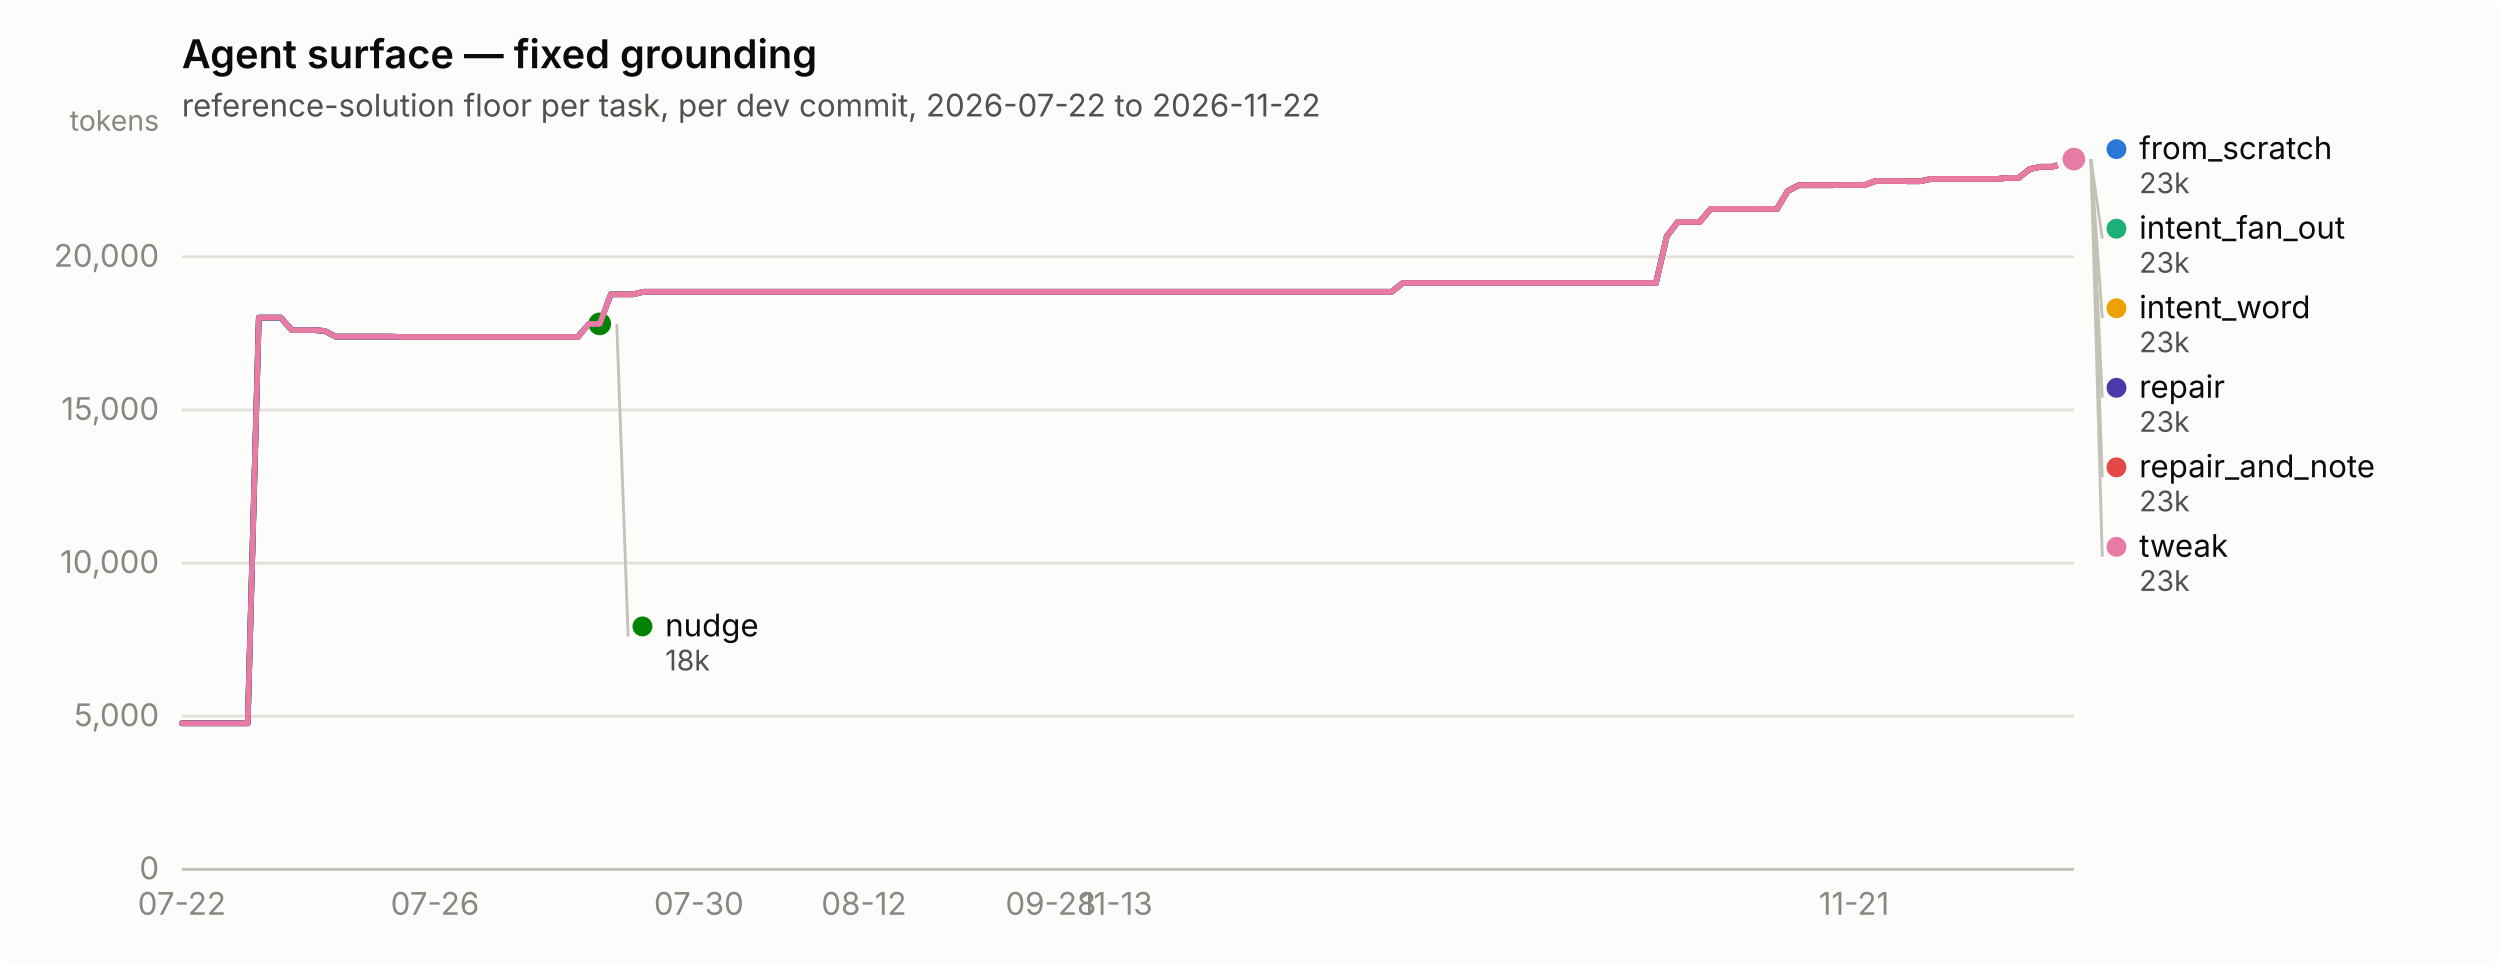
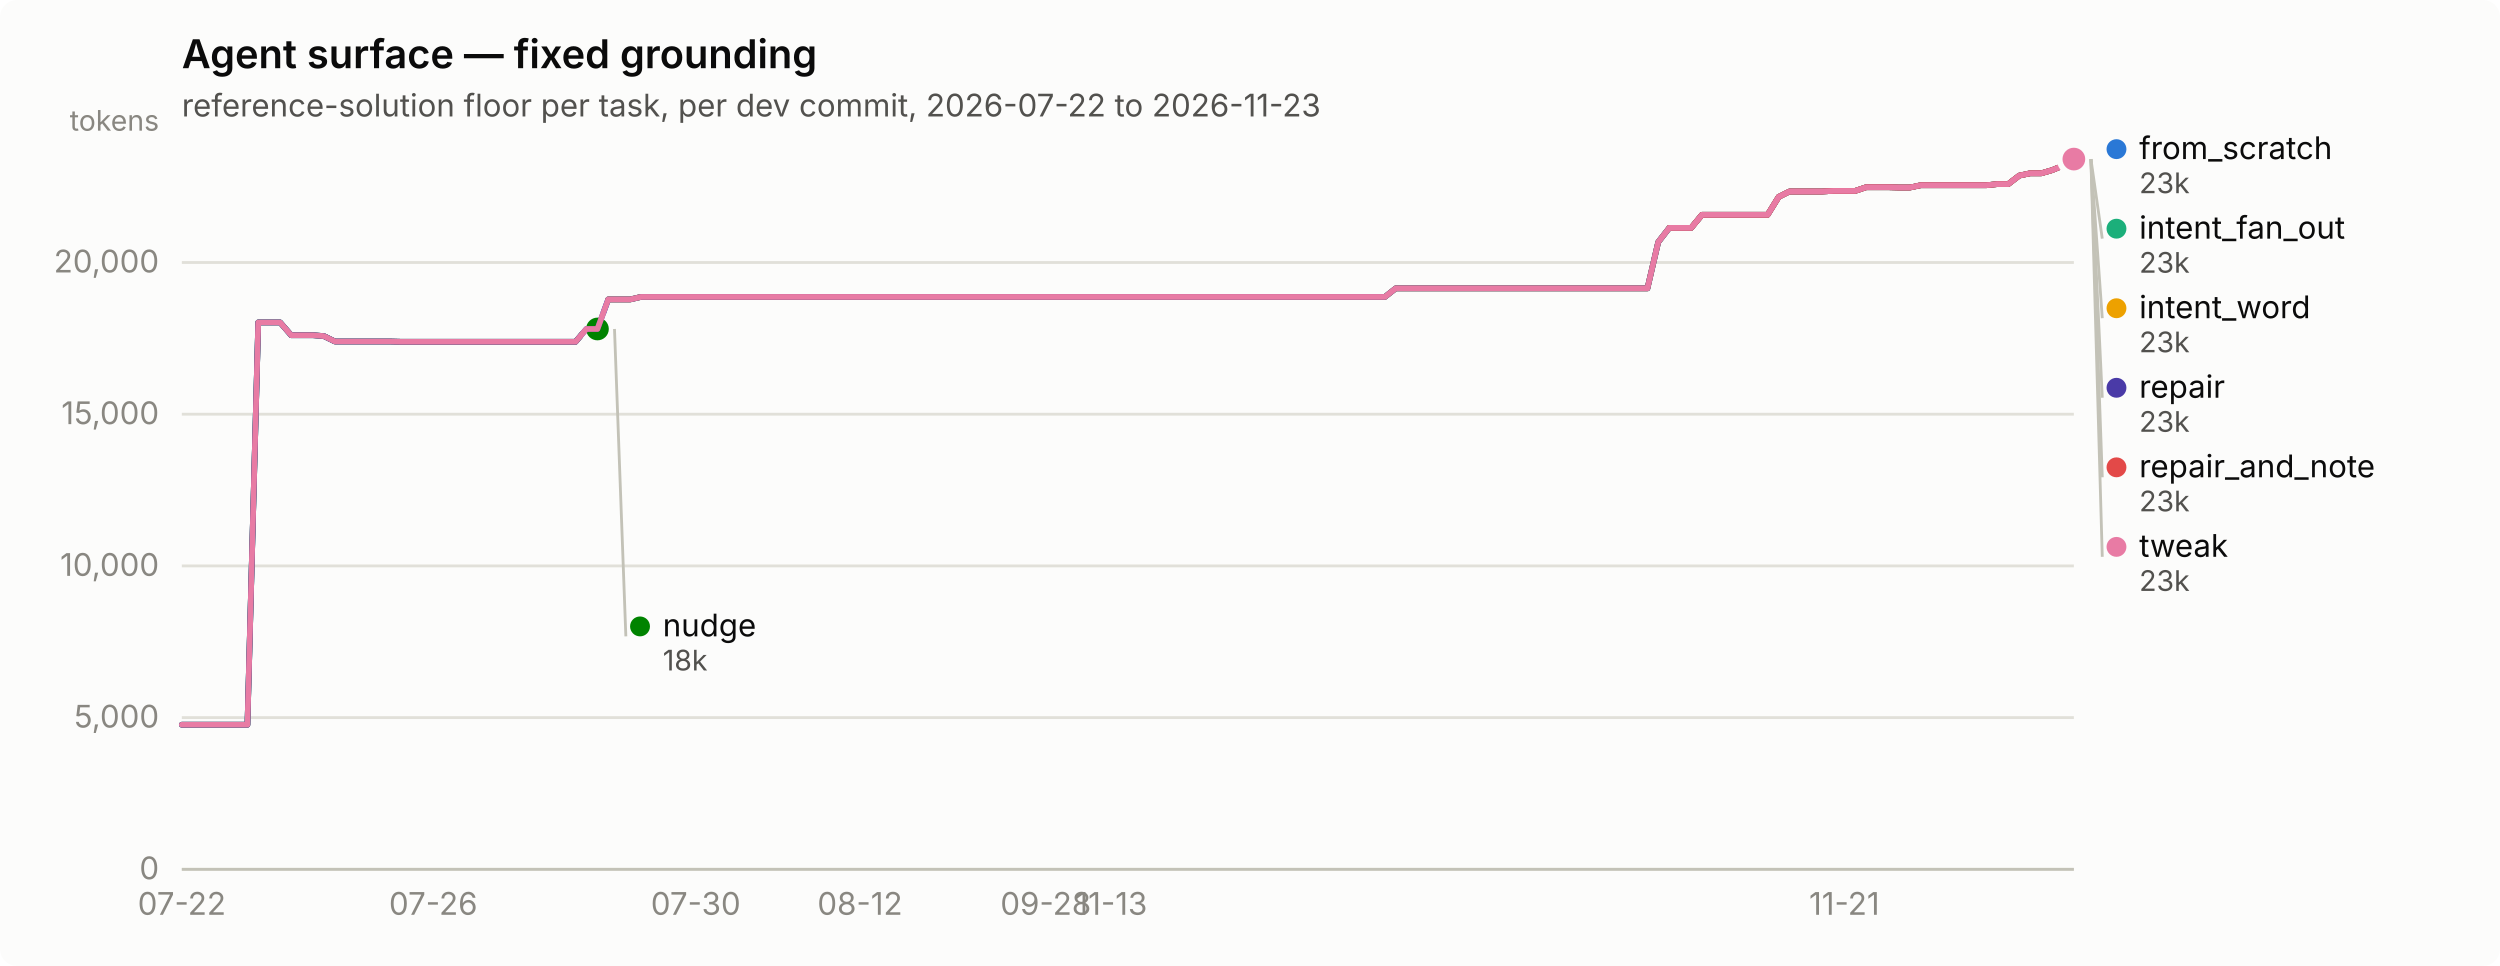
<svg xmlns="http://www.w3.org/2000/svg" width="880" height="340" viewBox="0 0 880 340" role="img" aria-label="Agent surface — fixed grounding">
  <rect width="880" height="340" rx="6" fill="#fcfcfb" />
  <text x="64" y="24" font-family="system-ui, -apple-system, &quot;Segoe UI&quot;, sans-serif" font-size="14" font-weight="600" fill="#0b0b0b">Agent surface — fixed grounding</text>
-   <text x="64" y="41" font-family="system-ui, -apple-system, &quot;Segoe UI&quot;, sans-serif" font-size="11" fill="#52514e">reference-solution floor per task, per dev commit, 2026-07-22 to 2026-11-22</text>
+   <text x="64" y="41" font-family="system-ui, -apple-system, &quot;Segoe UI&quot;, sans-serif" font-size="11" fill="#52514e">reference-solution floor per task, per dev commit, 2026-07-22 to 2026-11-23</text>
  <line x1="64" y1="306.0" x2="730" y2="306.0" stroke="#e1e0d9" stroke-width="1" />
  <text x="56" y="309.5" text-anchor="end" font-family="system-ui, -apple-system, &quot;Segoe UI&quot;, sans-serif" font-size="11" style="font-variant-numeric: tabular-nums" fill="#898781">0</text>
-   <line x1="64" y1="252.1" x2="730" y2="252.1" stroke="#e1e0d9" stroke-width="1" />
-   <text x="56" y="255.6" text-anchor="end" font-family="system-ui, -apple-system, &quot;Segoe UI&quot;, sans-serif" font-size="11" style="font-variant-numeric: tabular-nums" fill="#898781">5,000</text>
-   <line x1="64" y1="198.2" x2="730" y2="198.2" stroke="#e1e0d9" stroke-width="1" />
-   <text x="56" y="201.7" text-anchor="end" font-family="system-ui, -apple-system, &quot;Segoe UI&quot;, sans-serif" font-size="11" style="font-variant-numeric: tabular-nums" fill="#898781">10,000</text>
-   <line x1="64" y1="144.3" x2="730" y2="144.3" stroke="#e1e0d9" stroke-width="1" />
-   <text x="56" y="147.8" text-anchor="end" font-family="system-ui, -apple-system, &quot;Segoe UI&quot;, sans-serif" font-size="11" style="font-variant-numeric: tabular-nums" fill="#898781">15,000</text>
-   <line x1="64" y1="90.4" x2="730" y2="90.4" stroke="#e1e0d9" stroke-width="1" />
-   <text x="56" y="93.9" text-anchor="end" font-family="system-ui, -apple-system, &quot;Segoe UI&quot;, sans-serif" font-size="11" style="font-variant-numeric: tabular-nums" fill="#898781">20,000</text>
+   <line x1="64" y1="252.6" x2="730" y2="252.6" stroke="#e1e0d9" stroke-width="1" />
+   <text x="56" y="256.1" text-anchor="end" font-family="system-ui, -apple-system, &quot;Segoe UI&quot;, sans-serif" font-size="11" style="font-variant-numeric: tabular-nums" fill="#898781">5,000</text>
+   <line x1="64" y1="199.2" x2="730" y2="199.2" stroke="#e1e0d9" stroke-width="1" />
+   <text x="56" y="202.7" text-anchor="end" font-family="system-ui, -apple-system, &quot;Segoe UI&quot;, sans-serif" font-size="11" style="font-variant-numeric: tabular-nums" fill="#898781">10,000</text>
+   <line x1="64" y1="145.8" x2="730" y2="145.8" stroke="#e1e0d9" stroke-width="1" />
+   <text x="56" y="149.3" text-anchor="end" font-family="system-ui, -apple-system, &quot;Segoe UI&quot;, sans-serif" font-size="11" style="font-variant-numeric: tabular-nums" fill="#898781">15,000</text>
+   <line x1="64" y1="92.4" x2="730" y2="92.4" stroke="#e1e0d9" stroke-width="1" />
+   <text x="56" y="95.9" text-anchor="end" font-family="system-ui, -apple-system, &quot;Segoe UI&quot;, sans-serif" font-size="11" style="font-variant-numeric: tabular-nums" fill="#898781">20,000</text>
  <text x="56" y="46" text-anchor="end" font-family="system-ui, -apple-system, &quot;Segoe UI&quot;, sans-serif" font-size="10" fill="#898781">tokens</text>
  <line x1="64" y1="306" x2="730" y2="306" stroke="#c3c2b7" stroke-width="1" />
  <text x="64.0" y="322" text-anchor="middle" font-family="system-ui, -apple-system, &quot;Segoe UI&quot;, sans-serif" font-size="11" style="font-variant-numeric: tabular-nums" fill="#898781">07-22</text>
-   <text x="153.1" y="322" text-anchor="middle" font-family="system-ui, -apple-system, &quot;Segoe UI&quot;, sans-serif" font-size="11" style="font-variant-numeric: tabular-nums" fill="#898781">07-26</text>
-   <text x="246.0" y="322" text-anchor="middle" font-family="system-ui, -apple-system, &quot;Segoe UI&quot;, sans-serif" font-size="11" style="font-variant-numeric: tabular-nums" fill="#898781">07-30</text>
-   <text x="304.1" y="322" text-anchor="middle" font-family="system-ui, -apple-system, &quot;Segoe UI&quot;, sans-serif" font-size="11" style="font-variant-numeric: tabular-nums" fill="#898781">08-12</text>
-   <text x="369.9" y="322" text-anchor="middle" font-family="system-ui, -apple-system, &quot;Segoe UI&quot;, sans-serif" font-size="11" style="font-variant-numeric: tabular-nums" fill="#898781">09-28</text>
-   <text x="393.1" y="322" text-anchor="middle" font-family="system-ui, -apple-system, &quot;Segoe UI&quot;, sans-serif" font-size="11" style="font-variant-numeric: tabular-nums" fill="#898781">11-13</text>
-   <text x="652.6" y="322" text-anchor="middle" font-family="system-ui, -apple-system, &quot;Segoe UI&quot;, sans-serif" font-size="11" style="font-variant-numeric: tabular-nums" fill="#898781">11-21</text>
-   <path d="M64.0,254.6 L67.9,254.6 L71.7,254.6 L75.6,254.6 L79.5,254.6 L83.4,254.6 L87.2,254.6 L91.1,111.8 L95.0,111.8 L98.8,111.8 L102.7,116.2 L106.6,116.2 L110.5,116.2 L114.3,116.5 L118.2,118.5 L122.1,118.5 L126.0,118.5 L129.8,118.5 L133.7,118.5 L137.6,118.5 L141.4,118.6 L145.3,118.6 L149.2,118.6 L153.1,118.6 L156.9,118.6 L160.8,118.6 L164.7,118.6 L168.5,118.6 L172.4,118.6 L176.3,118.6 L180.2,118.6 L184.0,118.6 L187.9,118.6 L191.8,118.6 L195.7,118.6 L199.5,118.6 L203.4,118.6 L207.3,114.0 L211.1,114.0 L215.0,103.6 L218.9,103.6 L222.8,103.6 L226.6,102.7 L230.5,102.7 L234.4,102.7 L238.2,102.7 L242.1,102.7 L246.0,102.7 L249.9,102.7 L253.7,102.7 L257.6,102.7 L261.5,102.7 L265.3,102.7 L269.2,102.7 L273.1,102.7 L277.0,102.7 L280.8,102.7 L284.7,102.7 L288.6,102.7 L292.5,102.7 L296.3,102.7 L300.2,102.7 L304.1,102.7 L307.9,102.7 L311.8,102.7 L315.7,102.7 L319.6,102.7 L323.4,102.7 L327.3,102.7 L331.2,102.7 L335.0,102.7 L338.9,102.7 L342.8,102.7 L346.7,102.7 L350.5,102.7 L354.4,102.7 L358.3,102.7 L362.2,102.7 L366.0,102.7 L369.9,102.7 L373.8,102.7 L377.6,102.7 L381.5,102.7 L385.4,102.7 L389.3,102.7 L393.1,102.7 L397.0,102.7 L400.9,102.7 L404.7,102.7 L408.6,102.7 L412.5,102.7 L416.4,102.7 L420.2,102.7 L424.1,102.7 L428.0,102.7 L431.8,102.7 L435.7,102.7 L439.6,102.7 L443.5,102.7 L447.3,102.7 L451.2,102.7 L455.1,102.7 L459.0,102.7 L462.8,102.7 L466.7,102.7 L470.6,102.7 L474.4,102.7 L478.3,102.7 L482.2,102.7 L486.1,102.7 L489.9,102.7 L493.8,99.6 L497.7,99.6 L501.5,99.6 L505.4,99.6 L509.3,99.6 L513.2,99.6 L517.0,99.6 L520.9,99.6 L524.8,99.6 L528.7,99.6 L532.5,99.6 L536.4,99.6 L540.3,99.6 L544.1,99.6 L548.0,99.6 L551.9,99.6 L555.8,99.6 L559.6,99.6 L563.5,99.6 L567.4,99.6 L571.2,99.6 L575.1,99.6 L579.0,99.6 L582.9,99.6 L586.7,83.2 L590.6,78.1 L594.5,78.1 L598.3,78.1 L602.2,73.5 L606.1,73.5 L610.0,73.5 L613.8,73.5 L617.7,73.5 L621.6,73.5 L625.5,73.5 L629.3,67.2 L633.2,65.2 L637.1,65.2 L640.9,65.2 L644.8,65.2 L648.7,65.1 L652.6,65.1 L656.4,65.1 L660.3,63.7 L664.2,63.7 L668.0,63.7 L671.9,63.8 L675.8,63.8 L679.7,63.0 L683.5,63.0 L687.4,63.0 L691.3,63.0 L695.2,63.0 L699.0,63.0 L702.9,63.0 L706.8,62.6 L710.6,62.6 L714.5,59.5 L718.4,58.7 L722.3,58.7 L726.1,57.6 L730.0,56.0" fill="none" stroke="#2a78d6" stroke-width="2" stroke-linejoin="round" stroke-linecap="round" />
+   <text x="152.5" y="322" text-anchor="middle" font-family="system-ui, -apple-system, &quot;Segoe UI&quot;, sans-serif" font-size="11" style="font-variant-numeric: tabular-nums" fill="#898781">07-26</text>
+   <text x="244.9" y="322" text-anchor="middle" font-family="system-ui, -apple-system, &quot;Segoe UI&quot;, sans-serif" font-size="11" style="font-variant-numeric: tabular-nums" fill="#898781">07-30</text>
+   <text x="302.7" y="322" text-anchor="middle" font-family="system-ui, -apple-system, &quot;Segoe UI&quot;, sans-serif" font-size="11" style="font-variant-numeric: tabular-nums" fill="#898781">08-12</text>
+   <text x="368.1" y="322" text-anchor="middle" font-family="system-ui, -apple-system, &quot;Segoe UI&quot;, sans-serif" font-size="11" style="font-variant-numeric: tabular-nums" fill="#898781">09-28</text>
+   <text x="391.2" y="322" text-anchor="middle" font-family="system-ui, -apple-system, &quot;Segoe UI&quot;, sans-serif" font-size="11" style="font-variant-numeric: tabular-nums" fill="#898781">11-13</text>
+   <text x="649.2" y="322" text-anchor="middle" font-family="system-ui, -apple-system, &quot;Segoe UI&quot;, sans-serif" font-size="11" style="font-variant-numeric: tabular-nums" fill="#898781">11-21</text>
+   <path d="M64.0,255.1 L67.8,255.1 L71.7,255.1 L75.5,255.1 L79.4,255.1 L83.2,255.1 L87.1,255.1 L90.9,113.5 L94.8,113.5 L98.6,113.5 L102.5,118.0 L106.3,118.0 L110.2,118.0 L114.0,118.3 L117.9,120.2 L121.7,120.2 L125.6,120.2 L129.4,120.2 L133.3,120.2 L137.1,120.2 L141.0,120.3 L144.8,120.3 L148.7,120.3 L152.5,120.3 L156.4,120.3 L160.2,120.3 L164.1,120.3 L167.9,120.3 L171.8,120.3 L175.6,120.3 L179.5,120.3 L183.3,120.3 L187.2,120.3 L191.0,120.3 L194.9,120.3 L198.7,120.3 L202.6,120.3 L206.4,115.8 L210.3,115.8 L214.1,105.4 L218.0,105.4 L221.8,105.4 L225.7,104.5 L229.5,104.5 L233.4,104.5 L237.2,104.5 L241.1,104.5 L244.9,104.5 L248.8,104.5 L252.6,104.5 L256.5,104.5 L260.3,104.5 L264.2,104.5 L268.0,104.5 L271.9,104.5 L275.7,104.5 L279.6,104.5 L283.4,104.5 L287.3,104.5 L291.1,104.5 L295.0,104.5 L298.8,104.5 L302.7,104.5 L306.5,104.5 L310.4,104.5 L314.2,104.5 L318.1,104.5 L321.9,104.5 L325.8,104.5 L329.6,104.5 L333.5,104.5 L337.3,104.5 L341.2,104.5 L345.0,104.5 L348.9,104.5 L352.7,104.5 L356.6,104.5 L360.4,104.5 L364.3,104.5 L368.1,104.5 L372.0,104.5 L375.8,104.5 L379.7,104.5 L383.5,104.5 L387.4,104.5 L391.2,104.5 L395.1,104.5 L398.9,104.5 L402.8,104.5 L406.6,104.5 L410.5,104.5 L414.3,104.5 L418.2,104.5 L422.0,104.5 L425.9,104.5 L429.7,104.5 L433.6,104.5 L437.4,104.5 L441.3,104.5 L445.1,104.5 L449.0,104.5 L452.8,104.5 L456.7,104.5 L460.5,104.5 L464.4,104.5 L468.2,104.5 L472.1,104.5 L475.9,104.5 L479.8,104.5 L483.6,104.5 L487.5,104.5 L491.3,101.5 L495.2,101.5 L499.0,101.5 L502.9,101.5 L506.7,101.5 L510.6,101.5 L514.4,101.5 L518.3,101.5 L522.1,101.5 L526.0,101.5 L529.8,101.5 L533.7,101.5 L537.5,101.5 L541.4,101.5 L545.2,101.5 L549.1,101.5 L552.9,101.5 L556.8,101.5 L560.6,101.5 L564.5,101.5 L568.3,101.5 L572.2,101.5 L576.0,101.5 L579.9,101.5 L583.7,85.2 L587.6,80.2 L591.4,80.2 L595.3,80.2 L599.1,75.6 L603.0,75.6 L606.8,75.6 L610.7,75.6 L614.5,75.6 L618.4,75.6 L622.2,75.6 L626.1,69.3 L629.9,67.4 L633.8,67.4 L637.6,67.4 L641.5,67.4 L645.3,67.2 L649.2,67.2 L653.0,67.2 L656.9,65.9 L660.7,65.9 L664.6,65.9 L668.4,66.0 L672.3,66.0 L676.1,65.2 L680.0,65.2 L683.8,65.2 L687.7,65.2 L691.5,65.2 L695.4,65.2 L699.2,65.2 L703.1,64.8 L706.9,64.8 L710.8,61.8 L714.6,61.0 L718.5,61.0 L722.3,59.9 L726.2,58.3 L730.0,56.0" fill="none" stroke="#2a78d6" stroke-width="2" stroke-linejoin="round" stroke-linecap="round" />
  <circle cx="730.0" cy="56.0" r="6" fill="#fcfcfb" />
  <circle cx="730.0" cy="56.0" r="4" fill="#2a78d6" />
-   <path d="M215.0,103.6 L218.9,103.6 L222.8,103.6 L226.6,102.7 L230.5,102.7 L234.4,102.7 L238.2,102.7 L242.1,102.7 L246.0,102.7 L249.9,102.7 L253.7,102.7 L257.6,102.7 L261.5,102.7 L265.3,102.7 L269.2,102.7 L273.1,102.7 L277.0,102.7 L280.8,102.7 L284.7,102.7 L288.6,102.7 L292.5,102.7 L296.3,102.7 L300.2,102.7 L304.1,102.7 L307.9,102.7 L311.8,102.7 L315.7,102.7 L319.6,102.7 L323.4,102.7 L327.3,102.7 L331.2,102.7 L335.0,102.7 L338.9,102.7 L342.8,102.7 L346.7,102.7 L350.5,102.7 L354.4,102.7 L358.3,102.7 L362.2,102.7 L366.0,102.7 L369.9,102.7 L373.8,102.7 L377.6,102.7 L381.5,102.7 L385.4,102.7 L389.3,102.7 L393.1,102.7 L397.0,102.7 L400.9,102.7 L404.7,102.7 L408.6,102.7 L412.5,102.7 L416.4,102.7 L420.2,102.7 L424.1,102.7 L428.0,102.7 L431.8,102.7 L435.7,102.7 L439.6,102.7 L443.5,102.7 L447.3,102.7 L451.2,102.7 L455.1,102.7 L459.0,102.7 L462.8,102.7 L466.7,102.7 L470.6,102.7 L474.4,102.7 L478.3,102.7 L482.2,102.7 L486.1,102.7 L489.9,102.7 L493.8,99.6 L497.7,99.6 L501.5,99.6 L505.4,99.6 L509.3,99.6 L513.2,99.6 L517.0,99.6 L520.9,99.6 L524.8,99.6 L528.7,99.6 L532.5,99.6 L536.4,99.6 L540.3,99.6 L544.1,99.6 L548.0,99.6 L551.9,99.6 L555.8,99.6 L559.6,99.6 L563.5,99.6 L567.4,99.6 L571.2,99.6 L575.1,99.6 L579.0,99.6 L582.9,99.6 L586.7,83.2 L590.6,78.1 L594.5,78.1 L598.3,78.1 L602.2,73.5 L606.1,73.5 L610.0,73.5 L613.8,73.5 L617.7,73.5 L621.6,73.5 L625.5,73.5 L629.3,67.2 L633.2,65.2 L637.1,65.2 L640.9,65.2 L644.8,65.2 L648.7,65.1 L652.6,65.1 L656.4,65.1 L660.3,63.7 L664.2,63.7 L668.0,63.7 L671.9,63.8 L675.8,63.8 L679.7,63.0 L683.5,63.0 L687.4,63.0 L691.3,63.0 L695.2,63.0 L699.0,63.0 L702.9,63.0 L706.8,62.6 L710.6,62.6 L714.5,59.5 L718.4,58.7 L722.3,58.7 L726.1,57.6 L730.0,56.0" fill="none" stroke="#1baf7a" stroke-width="2" stroke-linejoin="round" stroke-linecap="round" />
+   <path d="M214.1,105.4 L218.0,105.4 L221.8,105.4 L225.7,104.5 L229.5,104.5 L233.4,104.5 L237.2,104.5 L241.1,104.5 L244.9,104.5 L248.8,104.5 L252.6,104.5 L256.5,104.5 L260.3,104.5 L264.2,104.5 L268.0,104.5 L271.9,104.5 L275.7,104.5 L279.6,104.5 L283.4,104.5 L287.3,104.5 L291.1,104.5 L295.0,104.5 L298.8,104.5 L302.7,104.5 L306.5,104.5 L310.4,104.5 L314.2,104.5 L318.1,104.5 L321.9,104.5 L325.8,104.5 L329.6,104.5 L333.5,104.5 L337.3,104.5 L341.2,104.5 L345.0,104.5 L348.9,104.5 L352.7,104.5 L356.6,104.5 L360.4,104.5 L364.3,104.5 L368.1,104.5 L372.0,104.5 L375.8,104.5 L379.7,104.5 L383.5,104.5 L387.4,104.5 L391.2,104.5 L395.1,104.5 L398.9,104.5 L402.8,104.5 L406.6,104.5 L410.5,104.5 L414.3,104.5 L418.2,104.5 L422.0,104.5 L425.9,104.5 L429.7,104.5 L433.6,104.5 L437.4,104.5 L441.3,104.5 L445.1,104.5 L449.0,104.5 L452.8,104.5 L456.7,104.5 L460.5,104.5 L464.4,104.5 L468.2,104.5 L472.1,104.5 L475.9,104.5 L479.8,104.5 L483.6,104.5 L487.5,104.5 L491.3,101.5 L495.2,101.5 L499.0,101.5 L502.9,101.5 L506.7,101.5 L510.6,101.5 L514.4,101.5 L518.3,101.5 L522.1,101.5 L526.0,101.5 L529.8,101.5 L533.7,101.5 L537.5,101.5 L541.4,101.5 L545.2,101.5 L549.1,101.5 L552.9,101.5 L556.8,101.5 L560.6,101.5 L564.5,101.5 L568.3,101.5 L572.2,101.5 L576.0,101.5 L579.9,101.5 L583.7,85.2 L587.6,80.2 L591.4,80.2 L595.3,80.2 L599.1,75.6 L603.0,75.6 L606.8,75.6 L610.7,75.6 L614.5,75.6 L618.4,75.6 L622.2,75.6 L626.1,69.3 L629.9,67.4 L633.8,67.4 L637.6,67.4 L641.5,67.4 L645.3,67.2 L649.2,67.2 L653.0,67.2 L656.9,65.9 L660.7,65.9 L664.6,65.9 L668.4,66.0 L672.3,66.0 L676.1,65.2 L680.0,65.2 L683.8,65.2 L687.7,65.2 L691.5,65.2 L695.4,65.2 L699.2,65.2 L703.1,64.8 L706.9,64.8 L710.8,61.8 L714.6,61.0 L718.5,61.0 L722.3,59.9 L726.2,58.3 L730.0,56.0" fill="none" stroke="#1baf7a" stroke-width="2" stroke-linejoin="round" stroke-linecap="round" />
  <circle cx="730.0" cy="56.0" r="6" fill="#fcfcfb" />
  <circle cx="730.0" cy="56.0" r="4" fill="#1baf7a" />
-   <path d="M215.0,103.6 L218.9,103.6 L222.8,103.6 L226.6,102.7 L230.5,102.7 L234.4,102.7 L238.2,102.7 L242.1,102.7 L246.0,102.7 L249.9,102.7 L253.7,102.7 L257.6,102.7 L261.5,102.7 L265.3,102.7 L269.2,102.7 L273.1,102.7 L277.0,102.7 L280.8,102.7 L284.7,102.7 L288.6,102.7 L292.5,102.7 L296.3,102.7 L300.2,102.7 L304.1,102.7 L307.9,102.7 L311.8,102.7 L315.7,102.7 L319.6,102.7 L323.4,102.7 L327.3,102.7 L331.2,102.7 L335.0,102.7 L338.9,102.7 L342.8,102.7 L346.7,102.7 L350.5,102.7 L354.4,102.7 L358.3,102.7 L362.2,102.7 L366.0,102.7 L369.9,102.7 L373.8,102.7 L377.6,102.7 L381.5,102.7 L385.4,102.7 L389.3,102.7 L393.1,102.7 L397.0,102.7 L400.9,102.7 L404.7,102.7 L408.6,102.7 L412.5,102.7 L416.4,102.7 L420.2,102.7 L424.1,102.7 L428.0,102.7 L431.8,102.7 L435.7,102.7 L439.6,102.7 L443.5,102.7 L447.3,102.7 L451.2,102.7 L455.1,102.7 L459.0,102.7 L462.8,102.7 L466.7,102.7 L470.6,102.7 L474.4,102.7 L478.3,102.7 L482.2,102.7 L486.1,102.7 L489.9,102.7 L493.8,99.6 L497.7,99.6 L501.5,99.6 L505.4,99.6 L509.3,99.6 L513.2,99.6 L517.0,99.6 L520.9,99.6 L524.8,99.6 L528.7,99.6 L532.5,99.6 L536.4,99.6 L540.3,99.6 L544.1,99.6 L548.0,99.6 L551.9,99.6 L555.8,99.6 L559.6,99.6 L563.5,99.6 L567.4,99.6 L571.2,99.6 L575.1,99.6 L579.0,99.6 L582.9,99.6 L586.7,83.2 L590.6,78.1 L594.5,78.1 L598.3,78.1 L602.2,73.5 L606.1,73.5 L610.0,73.5 L613.8,73.5 L617.7,73.5 L621.6,73.5 L625.5,73.5 L629.3,67.2 L633.2,65.2 L637.1,65.2 L640.9,65.2 L644.8,65.2 L648.7,65.1 L652.6,65.1 L656.4,65.1 L660.3,63.7 L664.2,63.7 L668.0,63.7 L671.9,63.8 L675.8,63.8 L679.7,63.0 L683.5,63.0 L687.4,63.0 L691.3,63.0 L695.2,63.0 L699.0,63.0 L702.9,63.0 L706.8,62.6 L710.6,62.6 L714.5,59.5 L718.4,58.7 L722.3,58.7 L726.1,57.6 L730.0,56.0" fill="none" stroke="#eda100" stroke-width="2" stroke-linejoin="round" stroke-linecap="round" />
+   <path d="M214.1,105.4 L218.0,105.4 L221.8,105.4 L225.7,104.5 L229.5,104.5 L233.4,104.5 L237.2,104.5 L241.1,104.5 L244.9,104.5 L248.8,104.5 L252.6,104.5 L256.5,104.5 L260.3,104.5 L264.2,104.5 L268.0,104.5 L271.9,104.5 L275.7,104.5 L279.6,104.5 L283.4,104.5 L287.3,104.5 L291.1,104.5 L295.0,104.5 L298.8,104.5 L302.7,104.5 L306.5,104.5 L310.4,104.5 L314.2,104.5 L318.1,104.5 L321.9,104.5 L325.8,104.5 L329.6,104.5 L333.5,104.5 L337.3,104.5 L341.2,104.5 L345.0,104.5 L348.9,104.5 L352.7,104.5 L356.6,104.5 L360.4,104.5 L364.3,104.5 L368.1,104.5 L372.0,104.5 L375.8,104.5 L379.7,104.5 L383.5,104.5 L387.4,104.5 L391.2,104.5 L395.1,104.5 L398.9,104.5 L402.8,104.5 L406.6,104.5 L410.5,104.5 L414.3,104.5 L418.2,104.5 L422.0,104.5 L425.9,104.5 L429.7,104.5 L433.6,104.5 L437.4,104.5 L441.3,104.5 L445.1,104.5 L449.0,104.5 L452.8,104.5 L456.7,104.5 L460.5,104.5 L464.4,104.5 L468.2,104.5 L472.1,104.5 L475.9,104.5 L479.8,104.5 L483.6,104.5 L487.5,104.5 L491.3,101.5 L495.2,101.5 L499.0,101.5 L502.9,101.5 L506.7,101.5 L510.6,101.5 L514.4,101.5 L518.3,101.5 L522.1,101.5 L526.0,101.5 L529.8,101.5 L533.7,101.5 L537.5,101.5 L541.4,101.5 L545.2,101.5 L549.1,101.5 L552.9,101.5 L556.8,101.5 L560.6,101.5 L564.5,101.5 L568.3,101.5 L572.2,101.5 L576.0,101.5 L579.9,101.5 L583.7,85.2 L587.6,80.2 L591.4,80.2 L595.3,80.2 L599.1,75.6 L603.0,75.6 L606.8,75.6 L610.7,75.6 L614.5,75.6 L618.4,75.6 L622.2,75.6 L626.1,69.3 L629.9,67.4 L633.8,67.4 L637.6,67.4 L641.5,67.4 L645.3,67.2 L649.2,67.2 L653.0,67.2 L656.9,65.9 L660.7,65.9 L664.6,65.9 L668.4,66.0 L672.3,66.0 L676.1,65.2 L680.0,65.2 L683.8,65.2 L687.7,65.2 L691.5,65.2 L695.4,65.2 L699.2,65.2 L703.1,64.8 L706.9,64.8 L710.8,61.8 L714.6,61.0 L718.5,61.0 L722.3,59.9 L726.2,58.3 L730.0,56.0" fill="none" stroke="#eda100" stroke-width="2" stroke-linejoin="round" stroke-linecap="round" />
  <circle cx="730.0" cy="56.0" r="6" fill="#fcfcfb" />
  <circle cx="730.0" cy="56.0" r="4" fill="#eda100" />
-   <path d="M64.0,254.6 L67.9,254.6 L71.7,254.6 L75.6,254.6 L79.5,254.6 L83.4,254.6 L87.2,254.6 L91.1,111.8 L95.0,111.8 L98.8,111.8 L102.7,116.2 L106.6,116.2 L110.5,116.2 L114.3,116.5 L118.2,118.5 L122.1,118.5 L126.0,118.5 L129.8,118.5 L133.7,118.5 L137.6,118.5 L141.4,118.6 L145.3,118.6 L149.2,118.6 L153.1,118.6 L156.9,118.6 L160.8,118.6 L164.7,118.6 L168.5,118.6 L172.4,118.6 L176.3,118.6 L180.2,118.6 L184.0,118.6 L187.9,118.6 L191.8,118.6 L195.7,118.6 L199.5,118.6 L203.4,118.6 L207.3,114.0 L211.1,114.0" fill="none" stroke="#008300" stroke-width="2" stroke-linejoin="round" stroke-linecap="round" />
-   <circle cx="211.1" cy="114.0" r="6" fill="#fcfcfb" />
-   <circle cx="211.1" cy="114.0" r="4" fill="#008300" />
-   <path d="M64.0,254.6 L67.9,254.6 L71.7,254.6 L75.6,254.6 L79.5,254.6 L83.4,254.6 L87.2,254.6 L91.1,111.8 L95.0,111.8 L98.8,111.8 L102.7,116.2 L106.6,116.2 L110.5,116.2 L114.3,116.5 L118.2,118.5 L122.1,118.5 L126.0,118.5 L129.8,118.5 L133.7,118.5 L137.6,118.5 L141.4,118.6 L145.3,118.6 L149.2,118.6 L153.1,118.6 L156.9,118.6 L160.8,118.6 L164.7,118.6 L168.5,118.6 L172.4,118.6 L176.3,118.6 L180.2,118.6 L184.0,118.6 L187.9,118.6 L191.8,118.6 L195.7,118.6 L199.5,118.6 L203.4,118.6 L207.3,114.0 L211.1,114.0 L215.0,103.6 L218.9,103.6 L222.8,103.6 L226.6,102.7 L230.5,102.7 L234.4,102.7 L238.2,102.7 L242.1,102.7 L246.0,102.7 L249.9,102.7 L253.7,102.7 L257.6,102.7 L261.5,102.7 L265.3,102.7 L269.2,102.7 L273.1,102.7 L277.0,102.7 L280.8,102.7 L284.7,102.7 L288.6,102.7 L292.5,102.7 L296.3,102.7 L300.2,102.7 L304.1,102.7 L307.9,102.7 L311.8,102.7 L315.7,102.7 L319.6,102.7 L323.4,102.7 L327.3,102.7 L331.2,102.7 L335.0,102.7 L338.9,102.7 L342.8,102.7 L346.7,102.7 L350.5,102.7 L354.4,102.7 L358.3,102.7 L362.2,102.7 L366.0,102.7 L369.9,102.7 L373.8,102.7 L377.6,102.7 L381.5,102.7 L385.4,102.7 L389.3,102.7 L393.1,102.7 L397.0,102.7 L400.9,102.7 L404.7,102.7 L408.6,102.7 L412.5,102.7 L416.4,102.7 L420.2,102.7 L424.1,102.7 L428.0,102.7 L431.8,102.7 L435.7,102.7 L439.6,102.7 L443.5,102.7 L447.3,102.7 L451.2,102.7 L455.1,102.7 L459.0,102.7 L462.8,102.7 L466.7,102.7 L470.6,102.7 L474.4,102.7 L478.3,102.7 L482.2,102.7 L486.1,102.7 L489.9,102.7 L493.8,99.6 L497.7,99.6 L501.5,99.6 L505.4,99.6 L509.3,99.6 L513.2,99.6 L517.0,99.6 L520.9,99.6 L524.8,99.6 L528.7,99.6 L532.5,99.6 L536.4,99.6 L540.3,99.6 L544.1,99.6 L548.0,99.6 L551.9,99.6 L555.8,99.6 L559.6,99.6 L563.5,99.6 L567.4,99.6 L571.2,99.6 L575.1,99.6 L579.0,99.6 L582.9,99.6 L586.7,83.2 L590.6,78.1 L594.5,78.1 L598.3,78.1 L602.2,73.5 L606.1,73.5 L610.0,73.5 L613.8,73.5 L617.7,73.5 L621.6,73.5 L625.5,73.5 L629.3,67.2 L633.2,65.2 L637.1,65.2 L640.9,65.2 L644.8,65.2 L648.7,65.1 L652.6,65.1 L656.4,65.1 L660.3,63.7 L664.2,63.7 L668.0,63.7 L671.9,63.8 L675.8,63.8 L679.7,63.0 L683.5,63.0 L687.4,63.0 L691.3,63.0 L695.2,63.0 L699.0,63.0 L702.9,63.0 L706.8,62.6 L710.6,62.6 L714.5,59.5 L718.4,58.7 L722.3,58.7 L726.1,57.6 L730.0,56.0" fill="none" stroke="#4a3aa7" stroke-width="2" stroke-linejoin="round" stroke-linecap="round" />
+   <path d="M64.0,255.1 L67.8,255.1 L71.7,255.1 L75.5,255.1 L79.4,255.1 L83.2,255.1 L87.1,255.1 L90.9,113.5 L94.8,113.5 L98.6,113.5 L102.5,118.0 L106.3,118.0 L110.2,118.0 L114.0,118.3 L117.9,120.2 L121.7,120.2 L125.6,120.2 L129.4,120.2 L133.3,120.2 L137.1,120.2 L141.0,120.3 L144.8,120.3 L148.7,120.3 L152.5,120.3 L156.4,120.3 L160.2,120.3 L164.1,120.3 L167.9,120.3 L171.8,120.3 L175.6,120.3 L179.5,120.3 L183.3,120.3 L187.2,120.3 L191.0,120.3 L194.9,120.3 L198.7,120.3 L202.6,120.3 L206.4,115.8 L210.3,115.8" fill="none" stroke="#008300" stroke-width="2" stroke-linejoin="round" stroke-linecap="round" />
+   <circle cx="210.3" cy="115.8" r="6" fill="#fcfcfb" />
+   <circle cx="210.3" cy="115.8" r="4" fill="#008300" />
+   <path d="M64.0,255.1 L67.8,255.1 L71.7,255.1 L75.5,255.1 L79.4,255.1 L83.2,255.1 L87.1,255.1 L90.9,113.5 L94.8,113.5 L98.6,113.5 L102.5,118.0 L106.3,118.0 L110.2,118.0 L114.0,118.3 L117.9,120.2 L121.7,120.2 L125.6,120.2 L129.4,120.2 L133.3,120.2 L137.1,120.2 L141.0,120.3 L144.8,120.3 L148.7,120.3 L152.5,120.3 L156.4,120.3 L160.2,120.3 L164.1,120.3 L167.9,120.3 L171.8,120.3 L175.6,120.3 L179.5,120.3 L183.3,120.3 L187.2,120.3 L191.0,120.3 L194.9,120.3 L198.7,120.3 L202.6,120.3 L206.4,115.8 L210.3,115.8 L214.1,105.4 L218.0,105.4 L221.8,105.4 L225.7,104.5 L229.5,104.5 L233.4,104.5 L237.2,104.5 L241.1,104.5 L244.9,104.5 L248.8,104.5 L252.6,104.5 L256.5,104.5 L260.3,104.5 L264.2,104.5 L268.0,104.5 L271.9,104.5 L275.7,104.5 L279.6,104.5 L283.4,104.5 L287.3,104.5 L291.1,104.5 L295.0,104.5 L298.8,104.5 L302.7,104.5 L306.5,104.5 L310.4,104.5 L314.2,104.5 L318.1,104.5 L321.9,104.5 L325.8,104.5 L329.6,104.5 L333.5,104.5 L337.3,104.5 L341.2,104.5 L345.0,104.5 L348.9,104.5 L352.7,104.5 L356.6,104.5 L360.4,104.5 L364.3,104.5 L368.1,104.5 L372.0,104.5 L375.8,104.5 L379.7,104.5 L383.5,104.5 L387.4,104.5 L391.2,104.5 L395.1,104.5 L398.9,104.5 L402.8,104.5 L406.6,104.5 L410.5,104.5 L414.3,104.5 L418.2,104.5 L422.0,104.5 L425.9,104.5 L429.7,104.5 L433.6,104.5 L437.4,104.5 L441.3,104.5 L445.1,104.5 L449.0,104.5 L452.8,104.5 L456.7,104.5 L460.5,104.5 L464.4,104.5 L468.2,104.5 L472.1,104.5 L475.9,104.5 L479.8,104.5 L483.6,104.5 L487.5,104.5 L491.3,101.5 L495.2,101.5 L499.0,101.5 L502.9,101.5 L506.7,101.5 L510.6,101.5 L514.4,101.5 L518.3,101.5 L522.1,101.5 L526.0,101.5 L529.8,101.5 L533.7,101.5 L537.5,101.5 L541.4,101.5 L545.2,101.5 L549.1,101.5 L552.9,101.5 L556.8,101.5 L560.6,101.5 L564.5,101.5 L568.3,101.5 L572.2,101.5 L576.0,101.5 L579.9,101.5 L583.7,85.2 L587.6,80.2 L591.4,80.2 L595.3,80.2 L599.1,75.6 L603.0,75.6 L606.8,75.6 L610.7,75.6 L614.5,75.6 L618.4,75.6 L622.2,75.6 L626.1,69.3 L629.9,67.4 L633.8,67.4 L637.6,67.4 L641.5,67.4 L645.3,67.2 L649.2,67.2 L653.0,67.2 L656.9,65.9 L660.7,65.9 L664.6,65.9 L668.4,66.0 L672.3,66.0 L676.1,65.2 L680.0,65.2 L683.8,65.2 L687.7,65.2 L691.5,65.2 L695.4,65.2 L699.2,65.2 L703.1,64.8 L706.9,64.8 L710.8,61.8 L714.6,61.0 L718.5,61.0 L722.3,59.9 L726.2,58.3 L730.0,56.0" fill="none" stroke="#4a3aa7" stroke-width="2" stroke-linejoin="round" stroke-linecap="round" />
  <circle cx="730.0" cy="56.0" r="6" fill="#fcfcfb" />
  <circle cx="730.0" cy="56.0" r="4" fill="#4a3aa7" />
-   <path d="M590.6,78.1 L594.5,78.1 L598.3,78.1 L602.2,73.5 L606.1,73.5 L610.0,73.5 L613.8,73.5 L617.7,73.5 L621.6,73.5 L625.5,73.5 L629.3,67.2 L633.2,65.2 L637.1,65.2 L640.9,65.2 L644.8,65.2 L648.7,65.1 L652.6,65.1 L656.4,65.1 L660.3,63.7 L664.2,63.7 L668.0,63.7 L671.9,63.8 L675.8,63.8 L679.7,63.0 L683.5,63.0 L687.4,63.0 L691.3,63.0 L695.2,63.0 L699.0,63.0 L702.9,63.0 L706.8,62.6 L710.6,62.6 L714.5,59.5 L718.4,58.7 L722.3,58.7 L726.1,57.6 L730.0,56.0" fill="none" stroke="#e34948" stroke-width="2" stroke-linejoin="round" stroke-linecap="round" />
+   <path d="M587.6,80.2 L591.4,80.2 L595.3,80.2 L599.1,75.6 L603.0,75.6 L606.8,75.6 L610.7,75.6 L614.5,75.6 L618.4,75.6 L622.2,75.6 L626.1,69.3 L629.9,67.4 L633.8,67.4 L637.6,67.4 L641.5,67.4 L645.3,67.2 L649.2,67.2 L653.0,67.2 L656.9,65.9 L660.7,65.9 L664.6,65.9 L668.4,66.0 L672.3,66.0 L676.1,65.2 L680.0,65.2 L683.8,65.2 L687.7,65.2 L691.5,65.2 L695.4,65.2 L699.2,65.2 L703.1,64.8 L706.9,64.8 L710.8,61.8 L714.6,61.0 L718.5,61.0 L722.3,59.9 L726.2,58.3 L730.0,56.0" fill="none" stroke="#e34948" stroke-width="2" stroke-linejoin="round" stroke-linecap="round" />
  <circle cx="730.0" cy="56.0" r="6" fill="#fcfcfb" />
  <circle cx="730.0" cy="56.0" r="4" fill="#e34948" />
-   <path d="M64.0,254.6 L67.9,254.6 L71.7,254.6 L75.6,254.6 L79.5,254.6 L83.4,254.6 L87.2,254.6 L91.1,111.8 L95.0,111.8 L98.8,111.8 L102.7,116.2 L106.6,116.2 L110.5,116.2 L114.3,116.5 L118.2,118.5 L122.1,118.5 L126.0,118.5 L129.8,118.5 L133.7,118.5 L137.6,118.5 L141.4,118.6 L145.3,118.6 L149.2,118.6 L153.1,118.6 L156.9,118.6 L160.8,118.6 L164.7,118.6 L168.5,118.6 L172.4,118.6 L176.3,118.6 L180.2,118.6 L184.0,118.6 L187.9,118.6 L191.8,118.6 L195.7,118.6 L199.5,118.6 L203.4,118.6 L207.3,114.0 L211.1,114.0 L215.0,103.6 L218.9,103.6 L222.8,103.6 L226.6,102.7 L230.5,102.7 L234.4,102.7 L238.2,102.7 L242.1,102.7 L246.0,102.7 L249.9,102.7 L253.7,102.7 L257.6,102.7 L261.5,102.7 L265.3,102.7 L269.2,102.7 L273.1,102.7 L277.0,102.7 L280.8,102.7 L284.7,102.7 L288.6,102.7 L292.5,102.7 L296.3,102.7 L300.2,102.7 L304.1,102.7 L307.9,102.7 L311.8,102.7 L315.7,102.7 L319.6,102.7 L323.4,102.7 L327.3,102.7 L331.2,102.7 L335.0,102.7 L338.9,102.7 L342.8,102.7 L346.7,102.7 L350.5,102.7 L354.4,102.7 L358.3,102.7 L362.2,102.7 L366.0,102.7 L369.9,102.7 L373.8,102.7 L377.6,102.7 L381.5,102.7 L385.4,102.7 L389.3,102.7 L393.1,102.7 L397.0,102.7 L400.9,102.7 L404.7,102.7 L408.6,102.7 L412.5,102.7 L416.4,102.7 L420.2,102.7 L424.1,102.7 L428.0,102.7 L431.8,102.7 L435.7,102.7 L439.6,102.7 L443.5,102.7 L447.3,102.7 L451.2,102.7 L455.1,102.7 L459.0,102.7 L462.8,102.7 L466.7,102.7 L470.6,102.7 L474.4,102.7 L478.3,102.7 L482.2,102.7 L486.1,102.7 L489.9,102.7 L493.8,99.6 L497.7,99.6 L501.5,99.6 L505.4,99.6 L509.3,99.6 L513.2,99.6 L517.0,99.6 L520.9,99.6 L524.8,99.6 L528.7,99.6 L532.5,99.6 L536.4,99.6 L540.3,99.6 L544.1,99.6 L548.0,99.6 L551.9,99.6 L555.8,99.6 L559.6,99.6 L563.5,99.6 L567.4,99.6 L571.2,99.6 L575.1,99.6 L579.0,99.6 L582.9,99.6 L586.7,83.2 L590.6,78.1 L594.5,78.1 L598.3,78.1 L602.2,73.5 L606.1,73.5 L610.0,73.5 L613.8,73.5 L617.7,73.5 L621.6,73.5 L625.5,73.5 L629.3,67.2 L633.2,65.2 L637.1,65.2 L640.9,65.2 L644.8,65.2 L648.7,65.1 L652.6,65.1 L656.4,65.1 L660.3,63.7 L664.2,63.7 L668.0,63.7 L671.9,63.8 L675.8,63.8 L679.7,63.0 L683.5,63.0 L687.4,63.0 L691.3,63.0 L695.2,63.0 L699.0,63.0 L702.9,63.0 L706.8,62.6 L710.6,62.6 L714.5,59.5 L718.4,58.7 L722.3,58.7 L726.1,57.6 L730.0,56.0" fill="none" stroke="#e87ba4" stroke-width="2" stroke-linejoin="round" stroke-linecap="round" />
+   <path d="M64.0,255.1 L67.8,255.1 L71.7,255.1 L75.5,255.1 L79.4,255.1 L83.2,255.1 L87.1,255.1 L90.9,113.5 L94.8,113.5 L98.6,113.5 L102.5,118.0 L106.3,118.0 L110.2,118.0 L114.0,118.3 L117.9,120.2 L121.7,120.2 L125.6,120.2 L129.4,120.2 L133.3,120.2 L137.1,120.2 L141.0,120.3 L144.8,120.3 L148.7,120.3 L152.5,120.3 L156.4,120.3 L160.2,120.3 L164.1,120.3 L167.9,120.3 L171.8,120.3 L175.6,120.3 L179.5,120.3 L183.3,120.3 L187.2,120.3 L191.0,120.3 L194.9,120.3 L198.7,120.3 L202.6,120.3 L206.4,115.8 L210.3,115.8 L214.1,105.4 L218.0,105.4 L221.8,105.4 L225.7,104.5 L229.5,104.5 L233.4,104.5 L237.2,104.5 L241.1,104.5 L244.9,104.5 L248.8,104.5 L252.6,104.5 L256.5,104.5 L260.3,104.5 L264.2,104.5 L268.0,104.5 L271.9,104.5 L275.7,104.5 L279.6,104.5 L283.4,104.5 L287.3,104.5 L291.1,104.5 L295.0,104.5 L298.8,104.5 L302.7,104.5 L306.5,104.5 L310.4,104.5 L314.2,104.5 L318.1,104.5 L321.9,104.5 L325.8,104.5 L329.6,104.5 L333.5,104.5 L337.3,104.5 L341.2,104.5 L345.0,104.5 L348.9,104.5 L352.7,104.5 L356.6,104.5 L360.4,104.5 L364.3,104.5 L368.1,104.5 L372.0,104.5 L375.8,104.5 L379.7,104.5 L383.5,104.5 L387.4,104.5 L391.2,104.5 L395.1,104.5 L398.9,104.5 L402.8,104.5 L406.6,104.5 L410.5,104.5 L414.3,104.5 L418.2,104.5 L422.0,104.5 L425.9,104.5 L429.7,104.5 L433.6,104.5 L437.4,104.5 L441.3,104.5 L445.1,104.5 L449.0,104.5 L452.8,104.5 L456.7,104.5 L460.5,104.5 L464.4,104.5 L468.2,104.5 L472.1,104.5 L475.9,104.5 L479.8,104.5 L483.6,104.5 L487.5,104.5 L491.3,101.5 L495.2,101.5 L499.0,101.5 L502.9,101.5 L506.7,101.5 L510.6,101.5 L514.4,101.5 L518.3,101.5 L522.1,101.5 L526.0,101.5 L529.8,101.5 L533.7,101.5 L537.5,101.5 L541.4,101.5 L545.2,101.5 L549.1,101.5 L552.9,101.5 L556.8,101.5 L560.6,101.5 L564.5,101.5 L568.3,101.5 L572.2,101.5 L576.0,101.5 L579.9,101.5 L583.7,85.2 L587.6,80.2 L591.4,80.2 L595.3,80.2 L599.1,75.6 L603.0,75.6 L606.8,75.6 L610.7,75.6 L614.5,75.6 L618.4,75.6 L622.2,75.6 L626.1,69.3 L629.9,67.4 L633.8,67.4 L637.6,67.4 L641.5,67.4 L645.3,67.2 L649.2,67.2 L653.0,67.2 L656.9,65.9 L660.7,65.9 L664.6,65.9 L668.4,66.0 L672.3,66.0 L676.1,65.2 L680.0,65.2 L683.8,65.2 L687.7,65.2 L691.5,65.2 L695.4,65.2 L699.2,65.2 L703.1,64.8 L706.9,64.8 L710.8,61.8 L714.6,61.0 L718.5,61.0 L722.3,59.9 L726.2,58.3 L730.0,56.0" fill="none" stroke="#e87ba4" stroke-width="2" stroke-linejoin="round" stroke-linecap="round" />
  <circle cx="730.0" cy="56.0" r="6" fill="#fcfcfb" />
  <circle cx="730.0" cy="56.0" r="4" fill="#e87ba4" />
  <circle cx="745.0" cy="52.5" r="3.5" fill="#2a78d6" />
  <text x="753.0" y="56.0" font-family="system-ui, -apple-system, &quot;Segoe UI&quot;, sans-serif" font-size="11" fill="#0b0b0b">from_scratch</text>
  <text x="753.0" y="68.0" font-family="system-ui, -apple-system, &quot;Segoe UI&quot;, sans-serif" font-size="10" style="font-variant-numeric: tabular-nums" fill="#52514e">23k</text>
  <line x1="736.0" y1="56.0" x2="740.0" y2="84.0" stroke="#c3c2b7" stroke-width="1" />
  <circle cx="745.0" cy="80.5" r="3.5" fill="#1baf7a" />
  <text x="753.0" y="84.0" font-family="system-ui, -apple-system, &quot;Segoe UI&quot;, sans-serif" font-size="11" fill="#0b0b0b">intent_fan_out</text>
  <text x="753.0" y="96.0" font-family="system-ui, -apple-system, &quot;Segoe UI&quot;, sans-serif" font-size="10" style="font-variant-numeric: tabular-nums" fill="#52514e">23k</text>
  <line x1="736.0" y1="56.0" x2="740.0" y2="112.0" stroke="#c3c2b7" stroke-width="1" />
  <circle cx="745.0" cy="108.5" r="3.5" fill="#eda100" />
  <text x="753.0" y="112.0" font-family="system-ui, -apple-system, &quot;Segoe UI&quot;, sans-serif" font-size="11" fill="#0b0b0b">intent_word</text>
  <text x="753.0" y="124.0" font-family="system-ui, -apple-system, &quot;Segoe UI&quot;, sans-serif" font-size="10" style="font-variant-numeric: tabular-nums" fill="#52514e">23k</text>
  <line x1="736.0" y1="56.0" x2="740.0" y2="140.0" stroke="#c3c2b7" stroke-width="1" />
  <circle cx="745.0" cy="136.5" r="3.5" fill="#4a3aa7" />
  <text x="753.0" y="140.0" font-family="system-ui, -apple-system, &quot;Segoe UI&quot;, sans-serif" font-size="11" fill="#0b0b0b">repair</text>
  <text x="753.0" y="152.0" font-family="system-ui, -apple-system, &quot;Segoe UI&quot;, sans-serif" font-size="10" style="font-variant-numeric: tabular-nums" fill="#52514e">23k</text>
  <line x1="736.0" y1="56.0" x2="740.0" y2="168.0" stroke="#c3c2b7" stroke-width="1" />
  <circle cx="745.0" cy="164.5" r="3.5" fill="#e34948" />
  <text x="753.0" y="168.0" font-family="system-ui, -apple-system, &quot;Segoe UI&quot;, sans-serif" font-size="11" fill="#0b0b0b">repair_and_note</text>
  <text x="753.0" y="180.0" font-family="system-ui, -apple-system, &quot;Segoe UI&quot;, sans-serif" font-size="10" style="font-variant-numeric: tabular-nums" fill="#52514e">23k</text>
  <line x1="736.0" y1="56.0" x2="740.0" y2="196.0" stroke="#c3c2b7" stroke-width="1" />
  <circle cx="745.0" cy="192.5" r="3.5" fill="#e87ba4" />
  <text x="753.0" y="196.0" font-family="system-ui, -apple-system, &quot;Segoe UI&quot;, sans-serif" font-size="11" fill="#0b0b0b">tweak</text>
  <text x="753.0" y="208.0" font-family="system-ui, -apple-system, &quot;Segoe UI&quot;, sans-serif" font-size="10" style="font-variant-numeric: tabular-nums" fill="#52514e">23k</text>
-   <line x1="217.1" y1="114.0" x2="221.1" y2="224.0" stroke="#c3c2b7" stroke-width="1" />
-   <circle cx="226.14" cy="220.5" r="3.5" fill="#008300" />
-   <text x="234.14" y="224.0" font-family="system-ui, -apple-system, &quot;Segoe UI&quot;, sans-serif" font-size="11" fill="#0b0b0b">nudge</text>
-   <text x="234.14" y="236.0" font-family="system-ui, -apple-system, &quot;Segoe UI&quot;, sans-serif" font-size="10" style="font-variant-numeric: tabular-nums" fill="#52514e">18k</text>
+   <line x1="216.3" y1="115.8" x2="220.3" y2="224.0" stroke="#c3c2b7" stroke-width="1" />
+   <circle cx="225.289" cy="220.5" r="3.5" fill="#008300" />
+   <text x="233.289" y="224.0" font-family="system-ui, -apple-system, &quot;Segoe UI&quot;, sans-serif" font-size="11" fill="#0b0b0b">nudge</text>
+   <text x="233.289" y="236.0" font-family="system-ui, -apple-system, &quot;Segoe UI&quot;, sans-serif" font-size="10" style="font-variant-numeric: tabular-nums" fill="#52514e">18k</text>
</svg>
